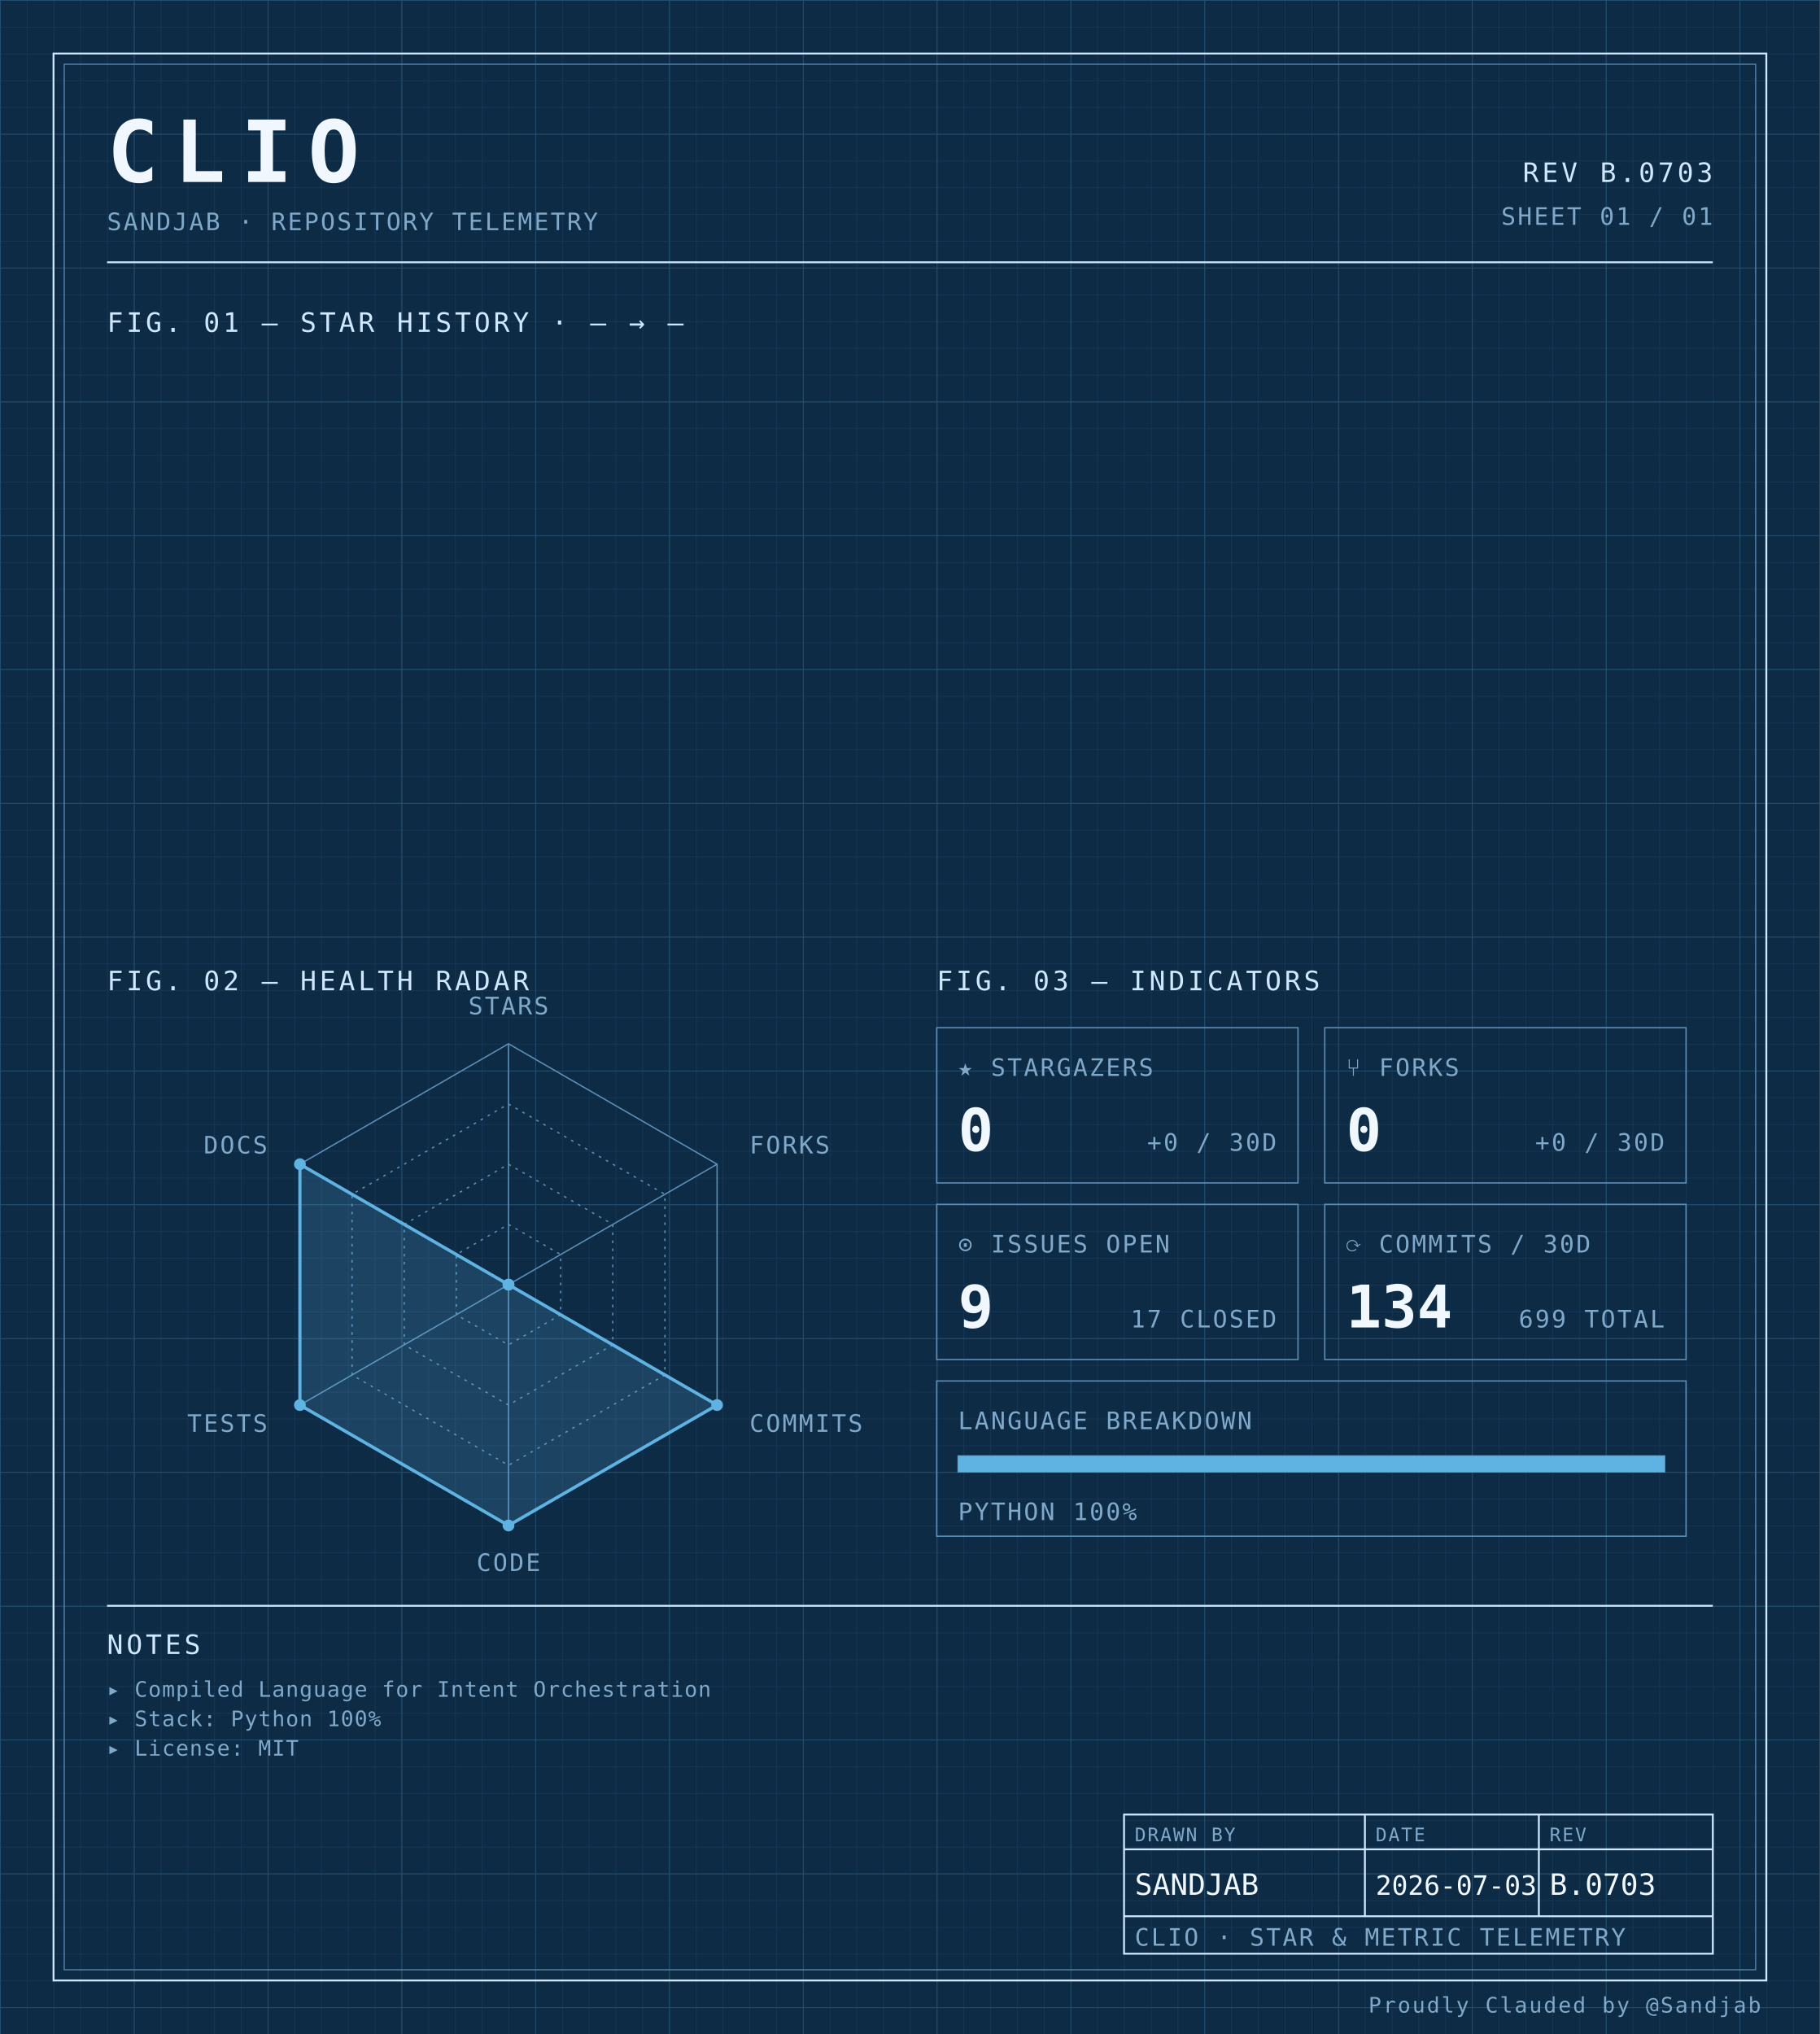
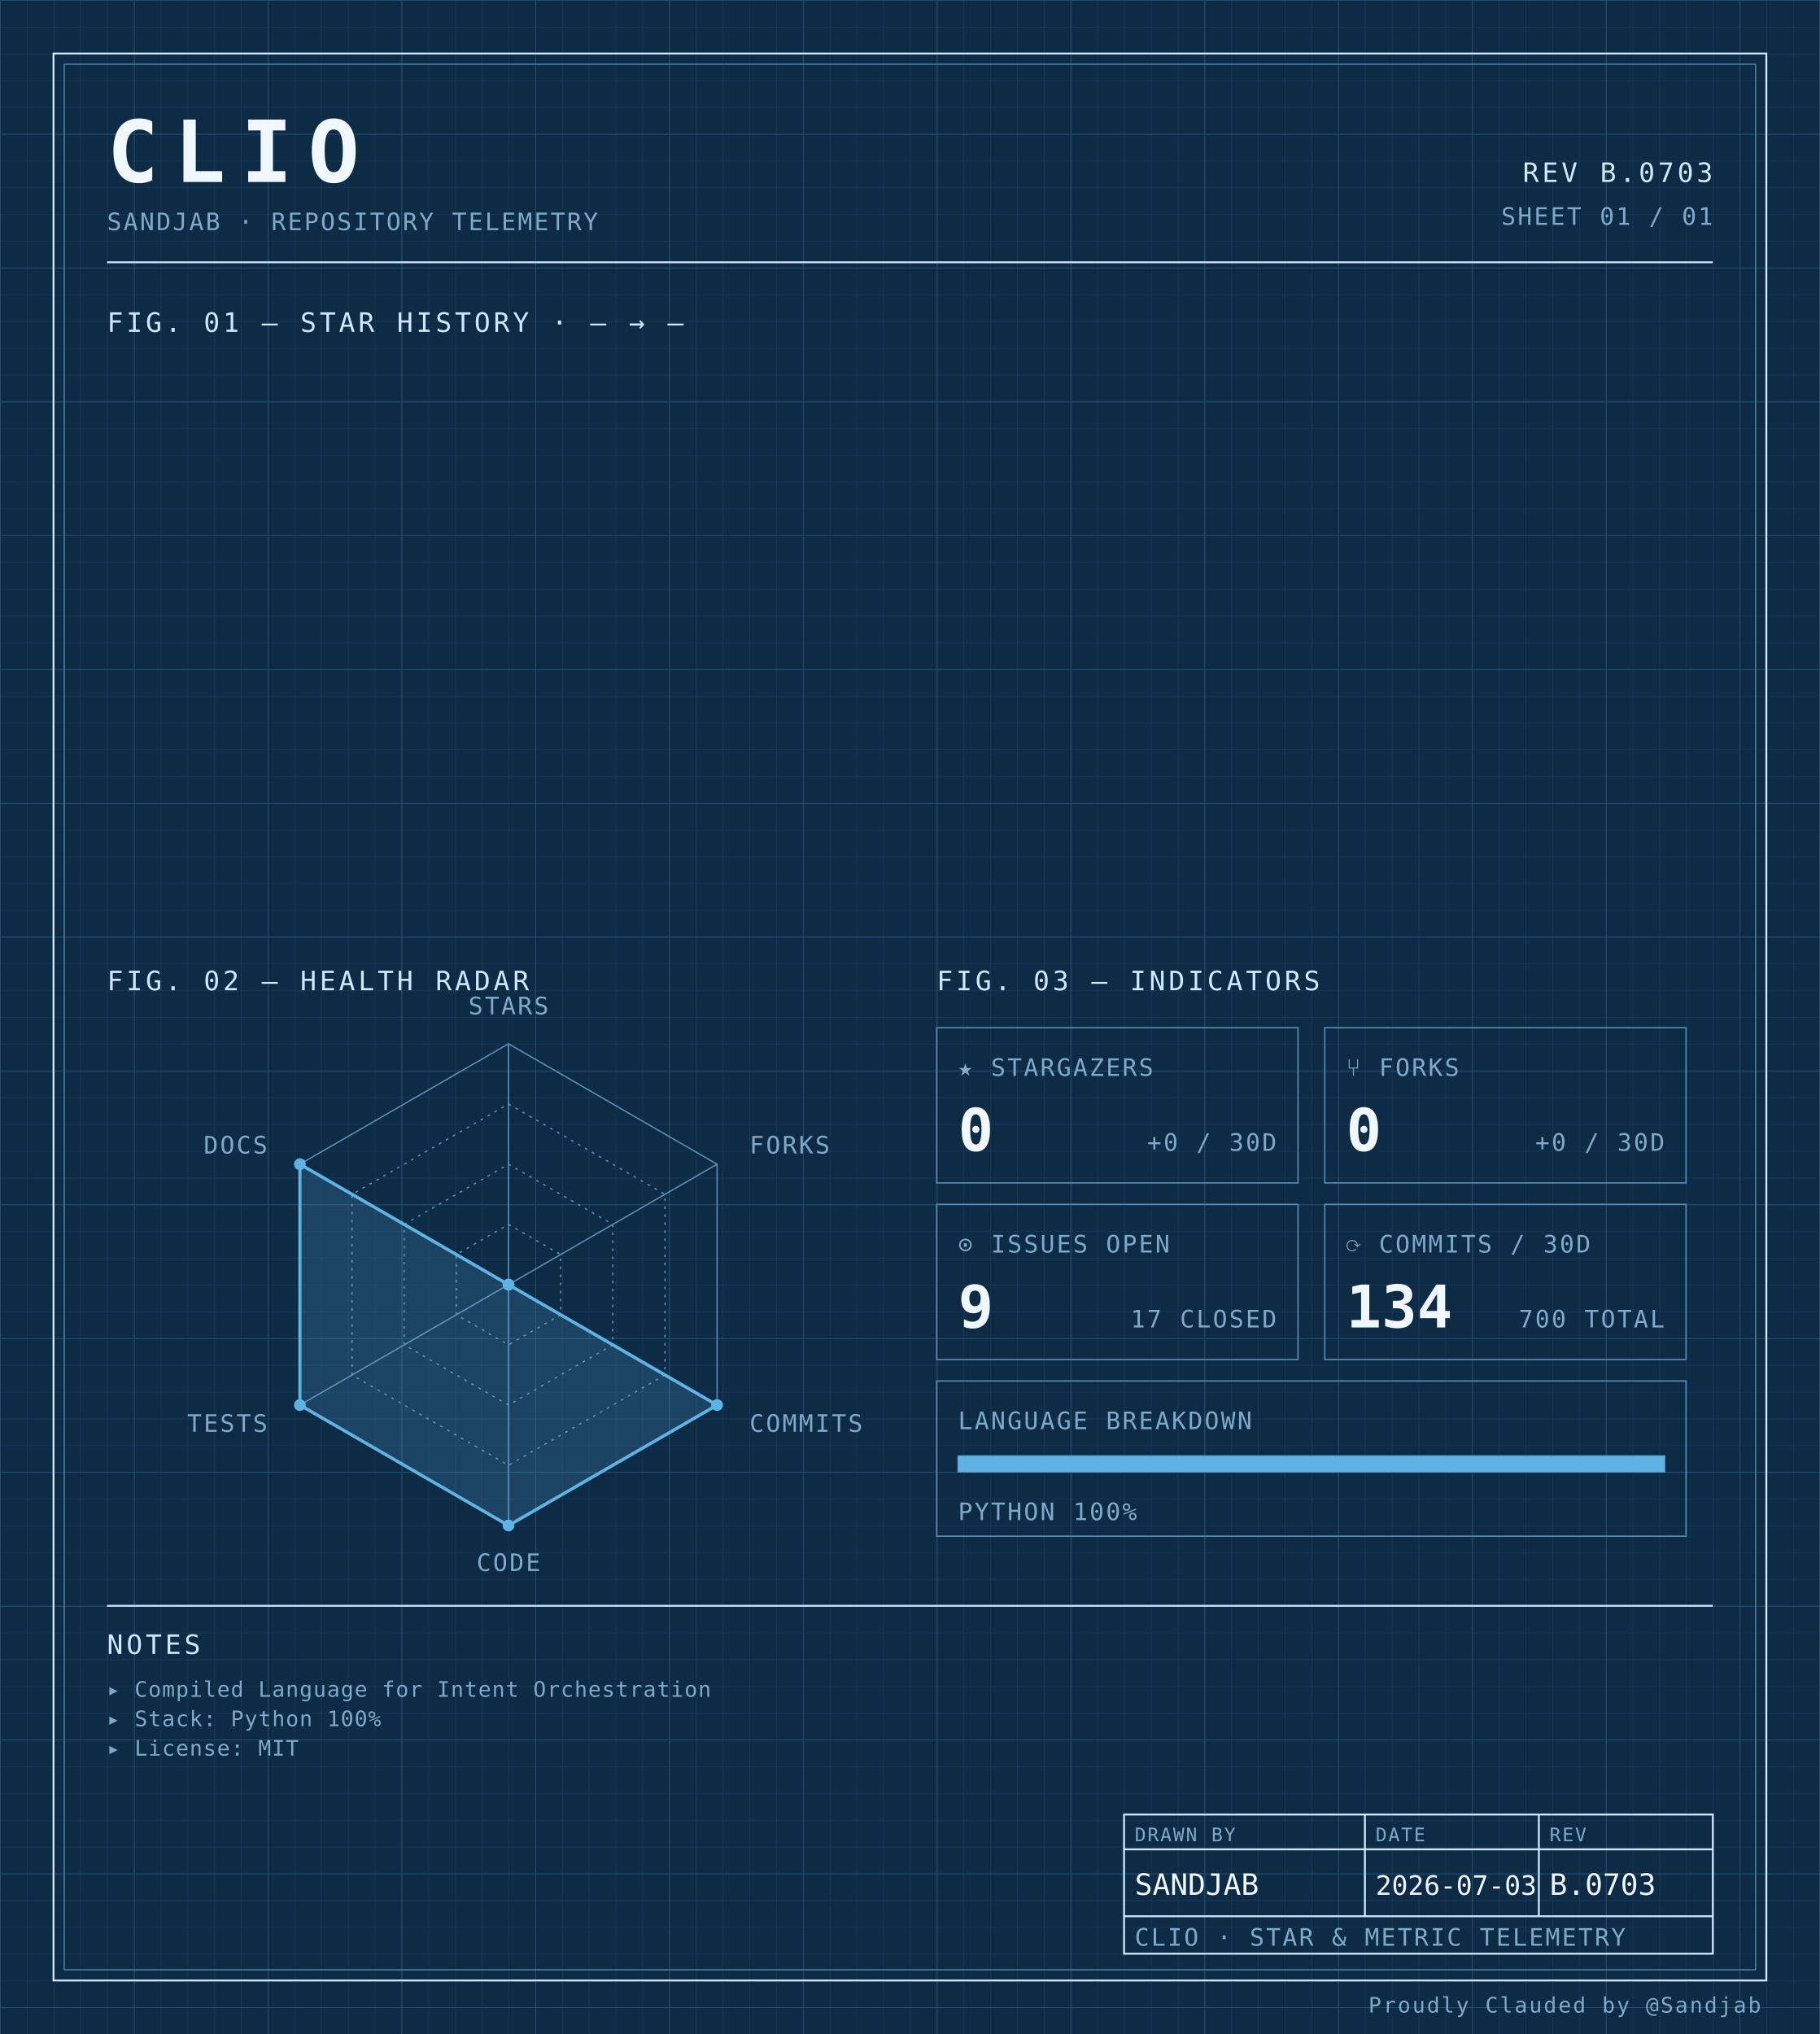
<svg xmlns="http://www.w3.org/2000/svg" width="100%" viewBox="0 0 680 760" role="img">
  <defs>
    <pattern id="grid-fine" width="10" height="10" patternUnits="userSpaceOnUse">
      <path d="M10 0H0V10" fill="none" stroke="#1a3a5c" stroke-width="0.4" />
    </pattern>
    <pattern id="grid-major" width="50" height="50" patternUnits="userSpaceOnUse">
      <path d="M50 0H0V50" fill="none" stroke="#245273" stroke-width="0.5" />
    </pattern>
  </defs>
  <rect x="0" y="0" width="680" height="760" fill="#0d2b45" />
  <rect x="0" y="0" width="680" height="760" fill="url(#grid-fine)" />
  <rect x="0" y="0" width="680" height="760" fill="url(#grid-major)" />
  <rect x="20" y="20" width="640" height="720" fill="none" stroke="#cfe8ff" stroke-width="0.7" />
  <rect x="24" y="24" width="632" height="712" fill="none" stroke="#5b8db5" stroke-width="0.4" />
  <text x="40" y="68" font-family="ui-monospace, 'SF Mono', 'JetBrains Mono', 'Cascadia Code', Consolas, monospace" font-size="32" font-weight="700" fill="#f0f7ff" text-anchor="start" letter-spacing="0.18em">CLIO</text>
  <text x="40" y="86" font-family="ui-monospace, 'SF Mono', 'JetBrains Mono', 'Cascadia Code', Consolas, monospace" font-size="9" font-weight="400" fill="#7fa8c9" text-anchor="start" letter-spacing="0.08em">SANDJAB · REPOSITORY TELEMETRY</text>
  <text x="640" y="68" font-family="ui-monospace, 'SF Mono', 'JetBrains Mono', 'Cascadia Code', Consolas, monospace" font-size="10" font-weight="400" fill="#cfe8ff" text-anchor="end" letter-spacing="0.12em">REV B.0703</text>
  <text x="640" y="84" font-family="ui-monospace, 'SF Mono', 'JetBrains Mono', 'Cascadia Code', Consolas, monospace" font-size="9" font-weight="400" fill="#7fa8c9" text-anchor="end" letter-spacing="0.08em">SHEET 01 / 01</text>
  <line x1="40" y1="98" x2="640" y2="98" stroke="#cfe8ff" stroke-width="0.7" />
  <text x="40" y="124" font-family="ui-monospace, 'SF Mono', 'JetBrains Mono', 'Cascadia Code', Consolas, monospace" font-size="10" font-weight="400" fill="#cfe8ff" text-anchor="start" letter-spacing="0.12em">FIG. 01 — STAR HISTORY · — → —</text>
  <text x="40" y="370" font-family="ui-monospace, 'SF Mono', 'JetBrains Mono', 'Cascadia Code', Consolas, monospace" font-size="10" font-weight="400" fill="#cfe8ff" text-anchor="start" letter-spacing="0.12em">FIG. 02 — HEALTH RADAR</text>
  <g transform="translate(190 480)">
    <polygon points="0.00,-90.00 77.94,-45.00 77.94,45.00 0.00,90.00 -77.94,45.00 -77.94,-45.00" fill="none" stroke="#5b8db5" stroke-width="0.5" />
    <polygon points="0.00,-67.50 58.46,-33.75 58.46,33.75 0.00,67.50 -58.46,33.75 -58.46,-33.75" fill="none" stroke="#5b8db5" stroke-width="0.5" stroke-dasharray="1,2" />
    <polygon points="0.00,-45.00 38.97,-22.50 38.97,22.50 0.00,45.00 -38.97,22.50 -38.97,-22.50" fill="none" stroke="#5b8db5" stroke-width="0.5" stroke-dasharray="1,2" />
    <polygon points="0.00,-22.50 19.49,-11.25 19.49,11.25 0.00,22.50 -19.49,11.25 -19.49,-11.25" fill="none" stroke="#5b8db5" stroke-width="0.5" stroke-dasharray="1,2" />
    <line x1="0" y1="0" x2="0.00" y2="-90.00" stroke="#5b8db5" stroke-width="0.5" />
    <line x1="0" y1="0" x2="77.94" y2="-45.00" stroke="#5b8db5" stroke-width="0.5" />
    <line x1="0" y1="0" x2="77.94" y2="45.00" stroke="#5b8db5" stroke-width="0.5" />
    <line x1="0" y1="0" x2="0.00" y2="90.00" stroke="#5b8db5" stroke-width="0.5" />
    <line x1="0" y1="0" x2="-77.94" y2="45.00" stroke="#5b8db5" stroke-width="0.5" />
    <line x1="0" y1="0" x2="-77.94" y2="-45.00" stroke="#5b8db5" stroke-width="0.5" />
    <polygon points="0.00,0.00 0.00,0.00 77.94,45.00 0.00,90.00 -77.94,45.00 -77.94,-45.00" fill="#5fb3e2" fill-opacity="0.18" stroke="#5fb3e2" stroke-width="1.2" />
    <circle cx="0.00" cy="0.00" r="2.2" fill="#5fb3e2" />
    <circle cx="0.00" cy="0.00" r="2.2" fill="#5fb3e2" />
    <circle cx="77.94" cy="45.00" r="2.2" fill="#5fb3e2" />
    <circle cx="0.00" cy="90.00" r="2.2" fill="#5fb3e2" />
    <circle cx="-77.94" cy="45.00" r="2.2" fill="#5fb3e2" />
    <circle cx="-77.94" cy="-45.00" r="2.2" fill="#5fb3e2" />
    <text x="6.3681633555662356e-15" y="-101" font-family="ui-monospace, 'SF Mono', 'JetBrains Mono', 'Cascadia Code', Consolas, monospace" font-size="9" font-weight="400" fill="#7fa8c9" text-anchor="middle" letter-spacing="0.08em">STARS</text>
    <text x="90.067" y="-49" font-family="ui-monospace, 'SF Mono', 'JetBrains Mono', 'Cascadia Code', Consolas, monospace" font-size="9" font-weight="400" fill="#7fa8c9" text-anchor="start" letter-spacing="0.08em">FORKS</text>
    <text x="90.067" y="55" font-family="ui-monospace, 'SF Mono', 'JetBrains Mono', 'Cascadia Code', Consolas, monospace" font-size="9" font-weight="400" fill="#7fa8c9" text-anchor="start" letter-spacing="0.08em">COMMITS</text>
    <text x="6.3681633555662356e-15" y="107" font-family="ui-monospace, 'SF Mono', 'JetBrains Mono', 'Cascadia Code', Consolas, monospace" font-size="9" font-weight="400" fill="#7fa8c9" text-anchor="middle" letter-spacing="0.08em">CODE</text>
    <text x="-90.067" y="55" font-family="ui-monospace, 'SF Mono', 'JetBrains Mono', 'Cascadia Code', Consolas, monospace" font-size="9" font-weight="400" fill="#7fa8c9" text-anchor="end" letter-spacing="0.08em">TESTS</text>
    <text x="-90.067" y="-49" font-family="ui-monospace, 'SF Mono', 'JetBrains Mono', 'Cascadia Code', Consolas, monospace" font-size="9" font-weight="400" fill="#7fa8c9" text-anchor="end" letter-spacing="0.08em">DOCS</text>
  </g>
  <text x="350" y="370" font-family="ui-monospace, 'SF Mono', 'JetBrains Mono', 'Cascadia Code', Consolas, monospace" font-size="10" font-weight="400" fill="#cfe8ff" text-anchor="start" letter-spacing="0.12em">FIG. 03 — INDICATORS</text>
  <rect x="350" y="384" width="135" height="58" fill="none" stroke="#5b8db5" stroke-width="0.5" />
  <text x="358" y="402" font-family="ui-monospace, 'SF Mono', 'JetBrains Mono', 'Cascadia Code', Consolas, monospace" font-size="9" font-weight="400" fill="#7fa8c9" text-anchor="start" letter-spacing="0.08em">★ STARGAZERS</text>
  <text x="358" y="430" font-family="ui-monospace, 'SF Mono', 'JetBrains Mono', 'Cascadia Code', Consolas, monospace" font-size="22" font-weight="700" fill="#f0f7ff" text-anchor="start" letter-spacing="normal">0</text>
  <text x="477" y="430" font-family="ui-monospace, 'SF Mono', 'JetBrains Mono', 'Cascadia Code', Consolas, monospace" font-size="9" font-weight="400" fill="#7fa8c9" text-anchor="end" letter-spacing="0.08em">+0 / 30D</text>
  <rect x="495" y="384" width="135" height="58" fill="none" stroke="#5b8db5" stroke-width="0.5" />
  <text x="503" y="402" font-family="ui-monospace, 'SF Mono', 'JetBrains Mono', 'Cascadia Code', Consolas, monospace" font-size="9" font-weight="400" fill="#7fa8c9" text-anchor="start" letter-spacing="0.08em">⑂ FORKS</text>
  <text x="503" y="430" font-family="ui-monospace, 'SF Mono', 'JetBrains Mono', 'Cascadia Code', Consolas, monospace" font-size="22" font-weight="700" fill="#f0f7ff" text-anchor="start" letter-spacing="normal">0</text>
  <text x="622" y="430" font-family="ui-monospace, 'SF Mono', 'JetBrains Mono', 'Cascadia Code', Consolas, monospace" font-size="9" font-weight="400" fill="#7fa8c9" text-anchor="end" letter-spacing="0.08em">+0 / 30D</text>
  <rect x="350" y="450" width="135" height="58" fill="none" stroke="#5b8db5" stroke-width="0.5" />
  <text x="358" y="468" font-family="ui-monospace, 'SF Mono', 'JetBrains Mono', 'Cascadia Code', Consolas, monospace" font-size="9" font-weight="400" fill="#7fa8c9" text-anchor="start" letter-spacing="0.08em">⊙ ISSUES OPEN</text>
  <text x="358" y="496" font-family="ui-monospace, 'SF Mono', 'JetBrains Mono', 'Cascadia Code', Consolas, monospace" font-size="22" font-weight="700" fill="#f0f7ff" text-anchor="start" letter-spacing="normal">9</text>
  <text x="477" y="496" font-family="ui-monospace, 'SF Mono', 'JetBrains Mono', 'Cascadia Code', Consolas, monospace" font-size="9" font-weight="400" fill="#7fa8c9" text-anchor="end" letter-spacing="0.08em">17 CLOSED</text>
  <rect x="495" y="450" width="135" height="58" fill="none" stroke="#5b8db5" stroke-width="0.5" />
  <text x="503" y="468" font-family="ui-monospace, 'SF Mono', 'JetBrains Mono', 'Cascadia Code', Consolas, monospace" font-size="9" font-weight="400" fill="#7fa8c9" text-anchor="start" letter-spacing="0.08em">⟳ COMMITS / 30D</text>
  <text x="503" y="496" font-family="ui-monospace, 'SF Mono', 'JetBrains Mono', 'Cascadia Code', Consolas, monospace" font-size="22" font-weight="700" fill="#f0f7ff" text-anchor="start" letter-spacing="normal">134</text>
-   <text x="622" y="496" font-family="ui-monospace, 'SF Mono', 'JetBrains Mono', 'Cascadia Code', Consolas, monospace" font-size="9" font-weight="400" fill="#7fa8c9" text-anchor="end" letter-spacing="0.08em">699 TOTAL</text>
+   <text x="622" y="496" font-family="ui-monospace, 'SF Mono', 'JetBrains Mono', 'Cascadia Code', Consolas, monospace" font-size="9" font-weight="400" fill="#7fa8c9" text-anchor="end" letter-spacing="0.08em">700 TOTAL</text>
  <rect x="350" y="516" width="280" height="58" fill="none" stroke="#5b8db5" stroke-width="0.5" />
  <text x="358" y="534" font-family="ui-monospace, 'SF Mono', 'JetBrains Mono', 'Cascadia Code', Consolas, monospace" font-size="9" font-weight="400" fill="#7fa8c9" text-anchor="start" letter-spacing="0.08em">LANGUAGE BREAKDOWN</text>
  <rect x="358" y="544" width="264" height="6" fill="none" stroke="#5b8db5" stroke-width="0.5" />
  <rect x="358" y="544" width="264.00" height="6" fill="#5fb3e2" />
  <text x="358" y="568" font-family="ui-monospace, 'SF Mono', 'JetBrains Mono', 'Cascadia Code', Consolas, monospace" font-size="9" font-weight="400" fill="#7fa8c9" text-anchor="start" letter-spacing="0.08em">PYTHON 100%</text>
  <line x1="40" y1="600" x2="640" y2="600" stroke="#cfe8ff" stroke-width="0.7" />
  <text x="40" y="618" font-family="ui-monospace, 'SF Mono', 'JetBrains Mono', 'Cascadia Code', Consolas, monospace" font-size="10" font-weight="400" fill="#cfe8ff" text-anchor="start" letter-spacing="0.12em">NOTES</text>
  <text x="40" y="634" font-family="ui-monospace, 'SF Mono', 'JetBrains Mono', 'Cascadia Code', Consolas, monospace" font-size="8" font-weight="400" fill="#7fa8c9" text-anchor="start" letter-spacing="0.04em">▸ Compiled Language for Intent Orchestration</text>
  <text x="40" y="645" font-family="ui-monospace, 'SF Mono', 'JetBrains Mono', 'Cascadia Code', Consolas, monospace" font-size="8" font-weight="400" fill="#7fa8c9" text-anchor="start" letter-spacing="0.04em">▸ Stack: Python 100%</text>
  <text x="40" y="656" font-family="ui-monospace, 'SF Mono', 'JetBrains Mono', 'Cascadia Code', Consolas, monospace" font-size="8" font-weight="400" fill="#7fa8c9" text-anchor="start" letter-spacing="0.04em">▸ License: MIT</text>
  <rect x="420" y="678" width="220" height="52" fill="none" stroke="#cfe8ff" stroke-width="0.7" />
  <line x1="420" y1="691" x2="640" y2="691" stroke="#cfe8ff" stroke-width="0.7" />
  <line x1="420" y1="716" x2="640" y2="716" stroke="#cfe8ff" stroke-width="0.7" />
  <line x1="510" y1="678" x2="510" y2="716" stroke="#cfe8ff" stroke-width="0.7" />
  <line x1="575" y1="678" x2="575" y2="716" stroke="#cfe8ff" stroke-width="0.7" />
  <text x="424" y="688" font-family="ui-monospace, 'SF Mono', 'JetBrains Mono', 'Cascadia Code', Consolas, monospace" font-size="7" font-weight="400" fill="#7fa8c9" text-anchor="start" letter-spacing="0.08em">DRAWN BY</text>
  <text x="514" y="688" font-family="ui-monospace, 'SF Mono', 'JetBrains Mono', 'Cascadia Code', Consolas, monospace" font-size="7" font-weight="400" fill="#7fa8c9" text-anchor="start" letter-spacing="0.08em">DATE</text>
  <text x="579" y="688" font-family="ui-monospace, 'SF Mono', 'JetBrains Mono', 'Cascadia Code', Consolas, monospace" font-size="7" font-weight="400" fill="#7fa8c9" text-anchor="start" letter-spacing="0.08em">REV</text>
  <text x="424" y="708" font-family="ui-monospace, 'SF Mono', 'JetBrains Mono', 'Cascadia Code', Consolas, monospace" font-size="11" font-weight="400" fill="#f0f7ff" text-anchor="start" letter-spacing="normal">SANDJAB</text>
  <text x="514" y="708" font-family="ui-monospace, 'SF Mono', 'JetBrains Mono', 'Cascadia Code', Consolas, monospace" font-size="10" font-weight="400" fill="#f0f7ff" text-anchor="start" letter-spacing="normal">2026-07-03</text>
  <text x="579" y="708" font-family="ui-monospace, 'SF Mono', 'JetBrains Mono', 'Cascadia Code', Consolas, monospace" font-size="11" font-weight="400" fill="#f0f7ff" text-anchor="start" letter-spacing="normal">B.0703</text>
  <text x="424" y="727" font-family="ui-monospace, 'SF Mono', 'JetBrains Mono', 'Cascadia Code', Consolas, monospace" font-size="9" font-weight="400" fill="#7fa8c9" text-anchor="start" letter-spacing="0.08em">CLIO · STAR &amp; METRIC TELEMETRY</text>
  <text x="658" y="752" font-family="ui-monospace, 'SF Mono', 'JetBrains Mono', 'Cascadia Code', Consolas, monospace" font-size="8" font-weight="400" fill="#7fa8c9" text-anchor="end" letter-spacing="0.08em">Proudly Clauded by @Sandjab</text>
</svg>
